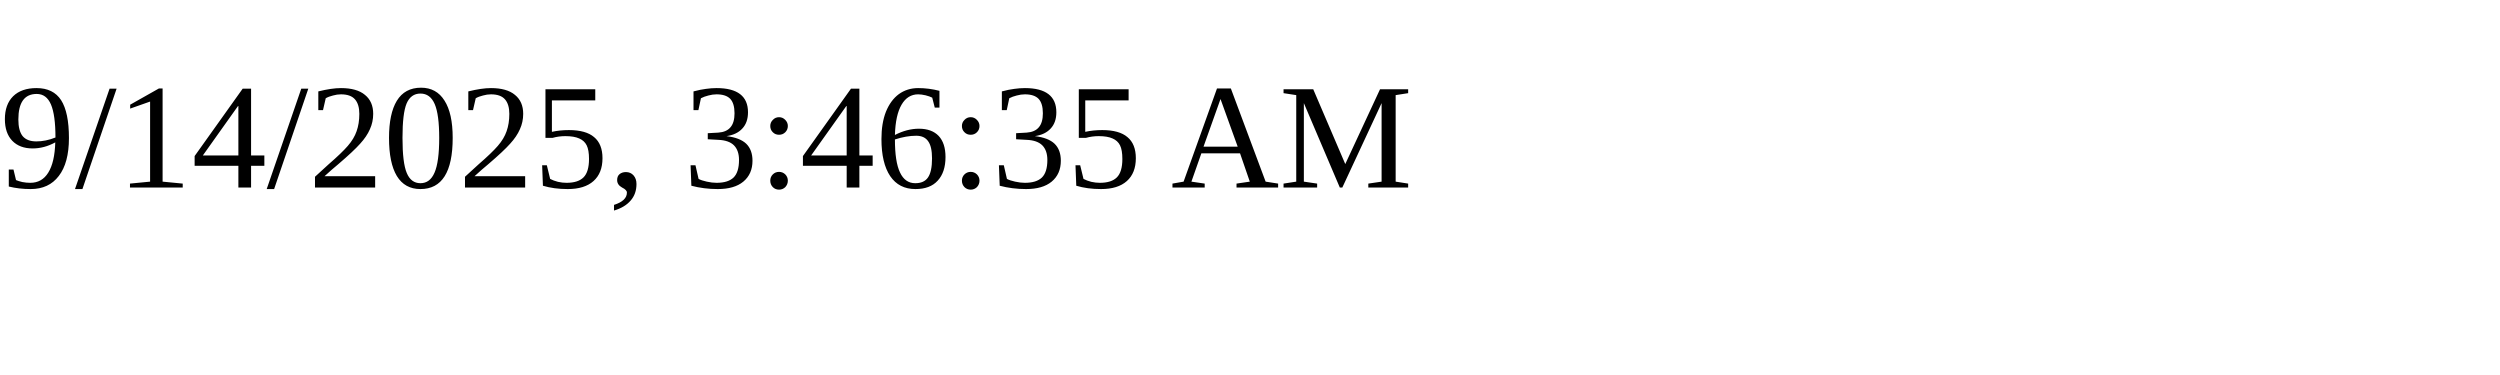
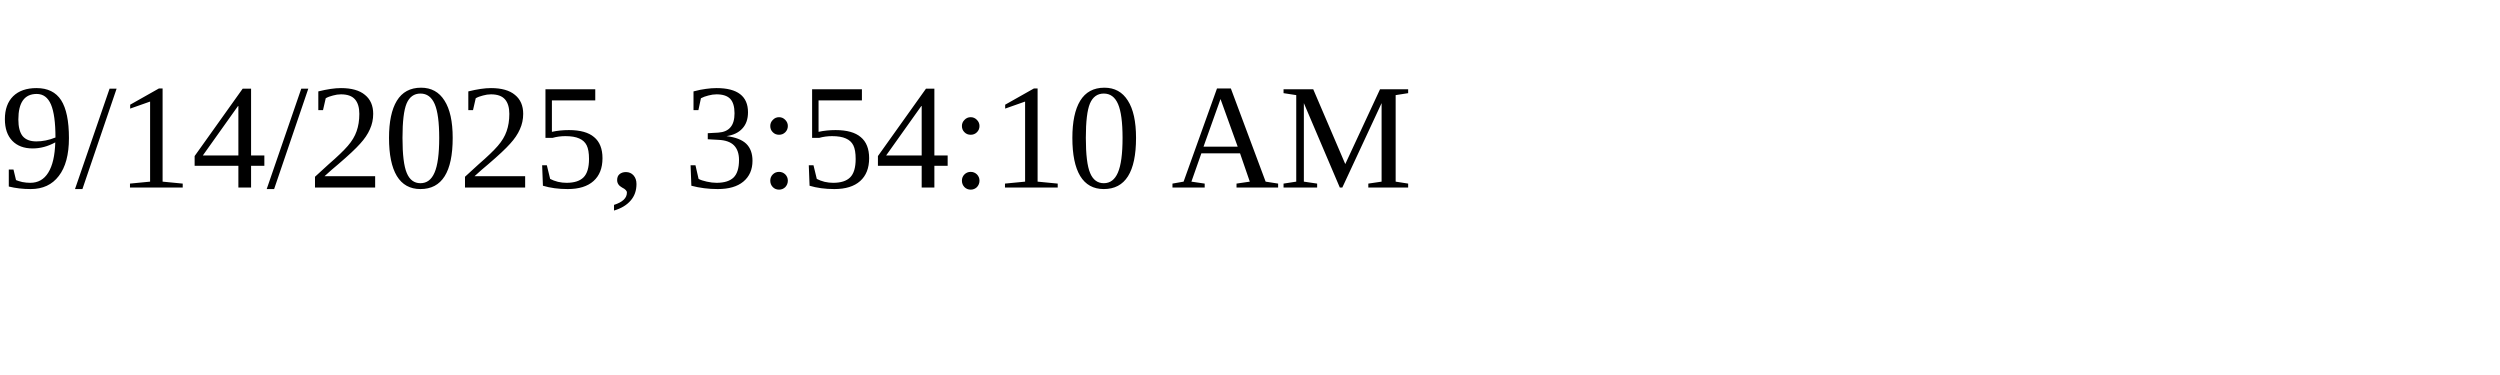
<svg xmlns="http://www.w3.org/2000/svg" height="30" width="200">
-   <text x="0" y="15">9/14/2025, 3:46:35 AM</text>
+   <text x="0" y="15">9/14/2025, 3:54:10 AM</text>
</svg>
